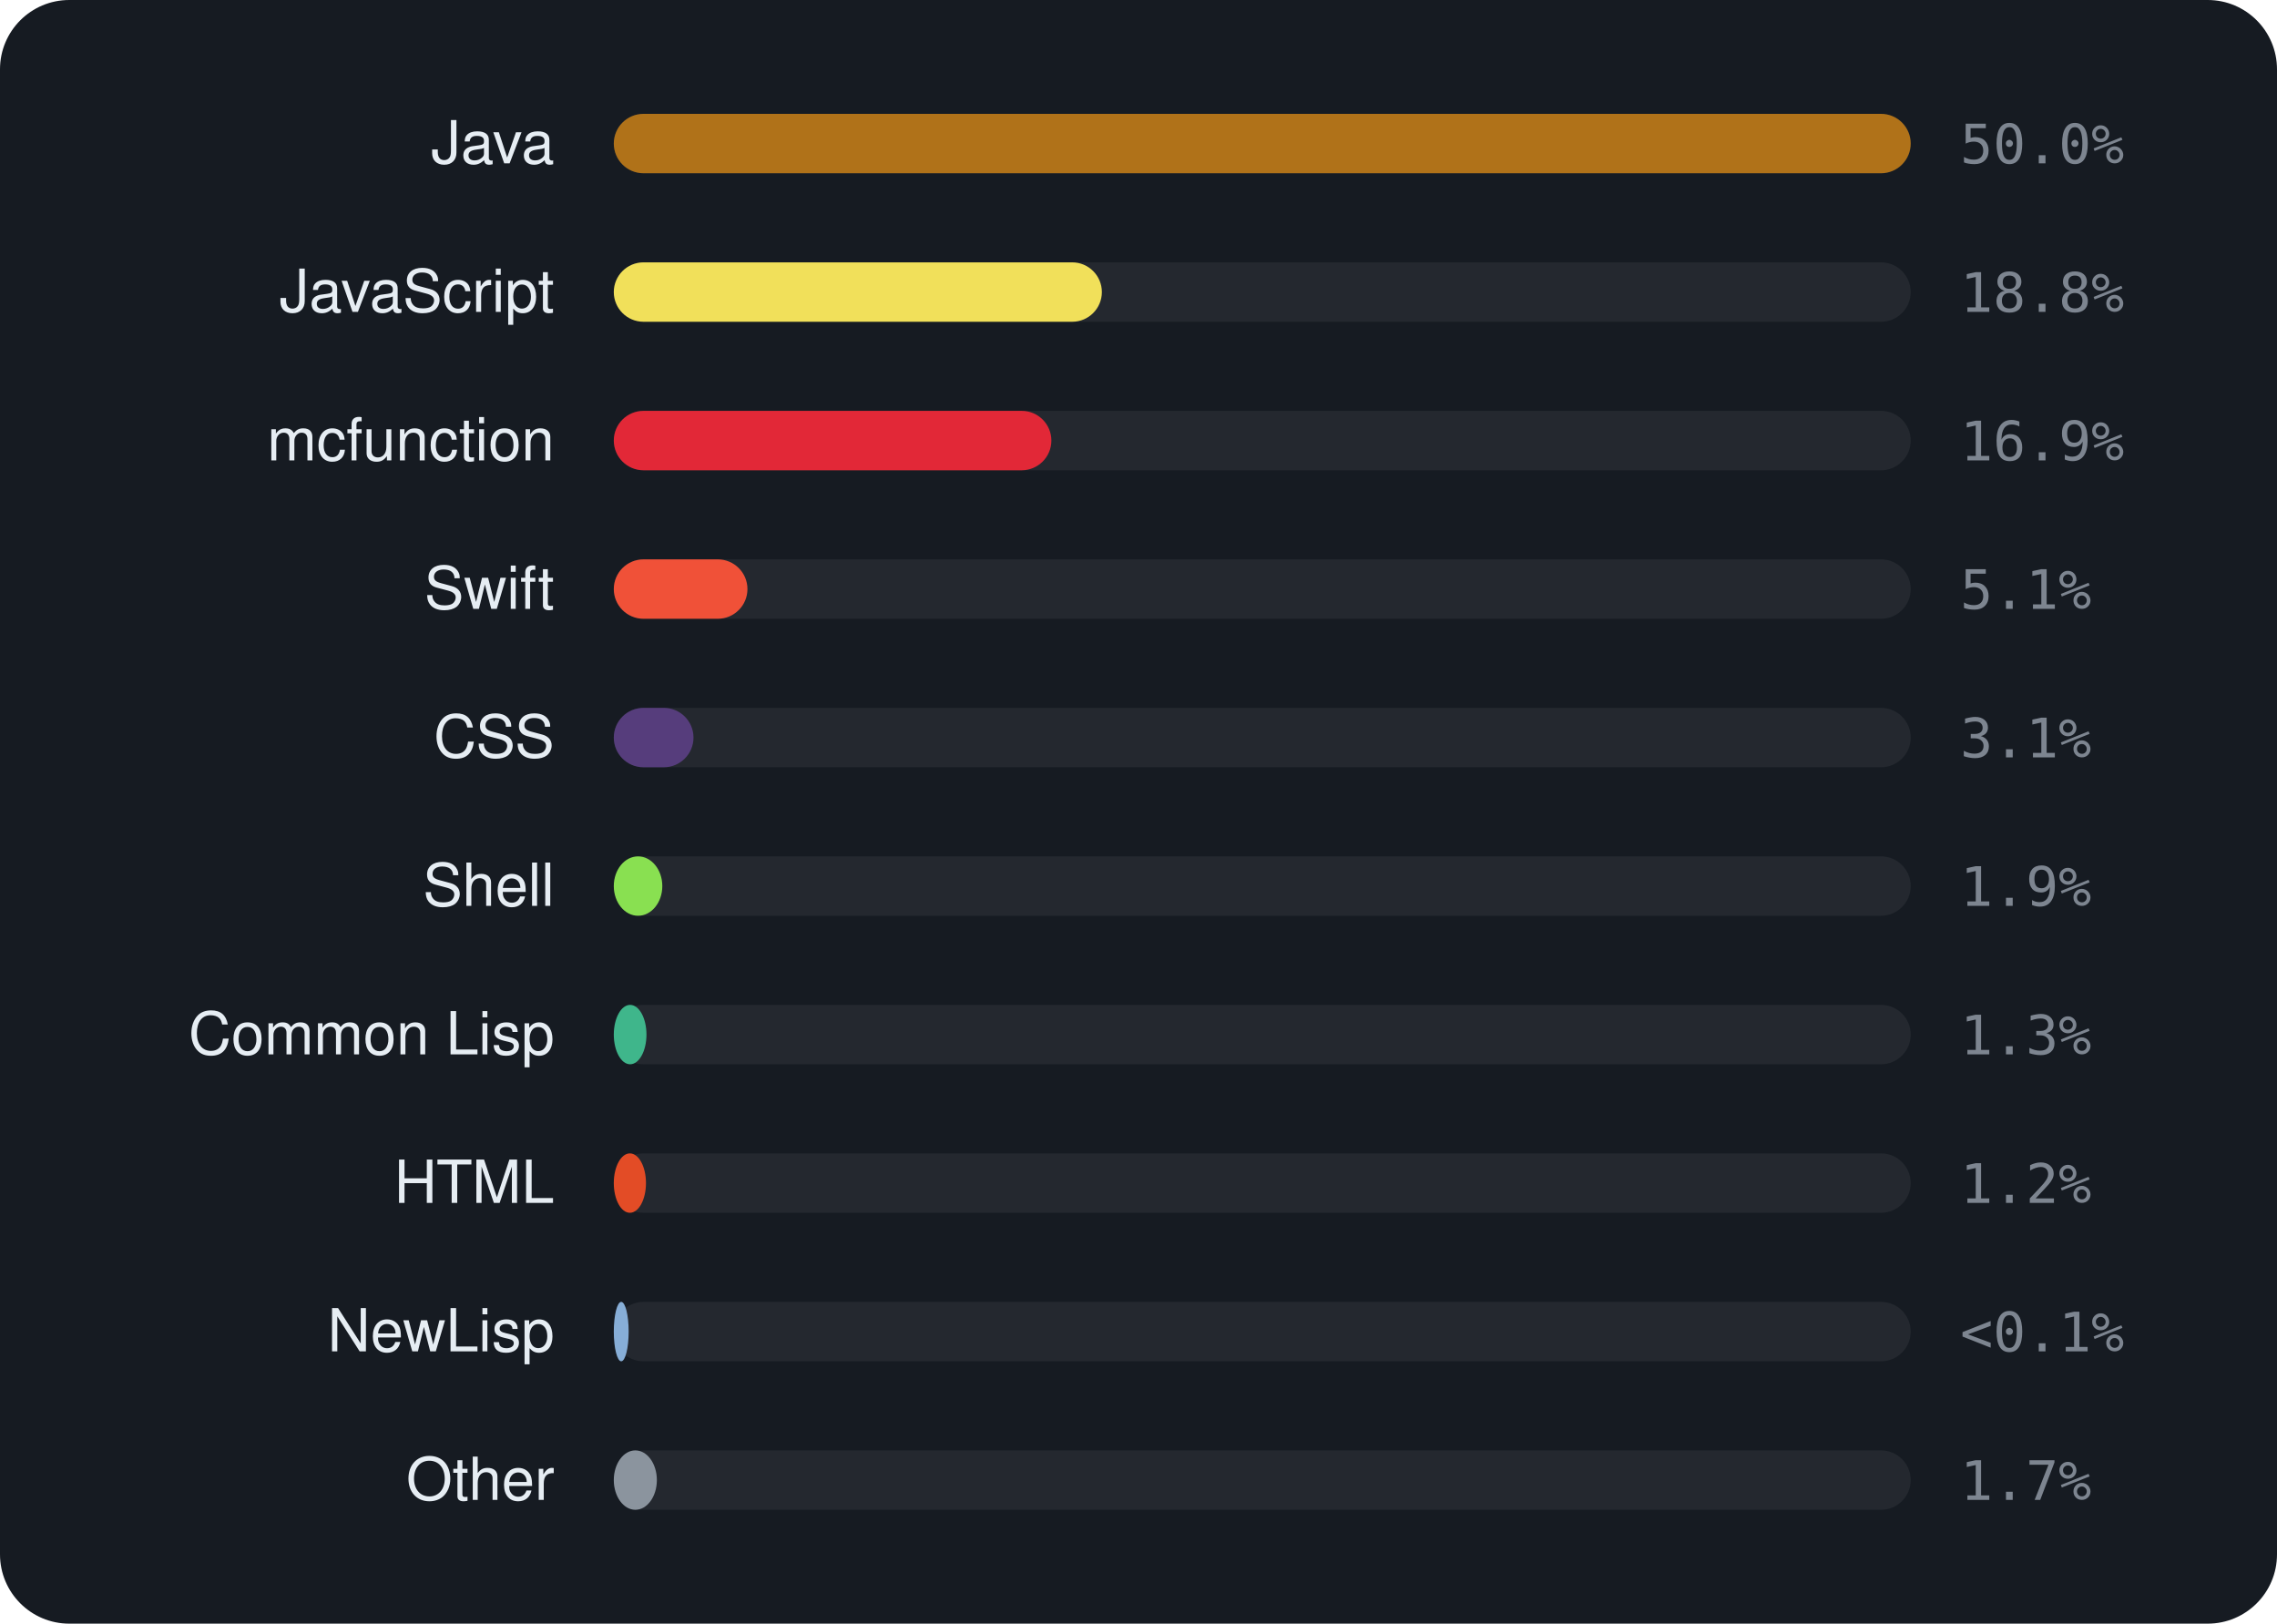
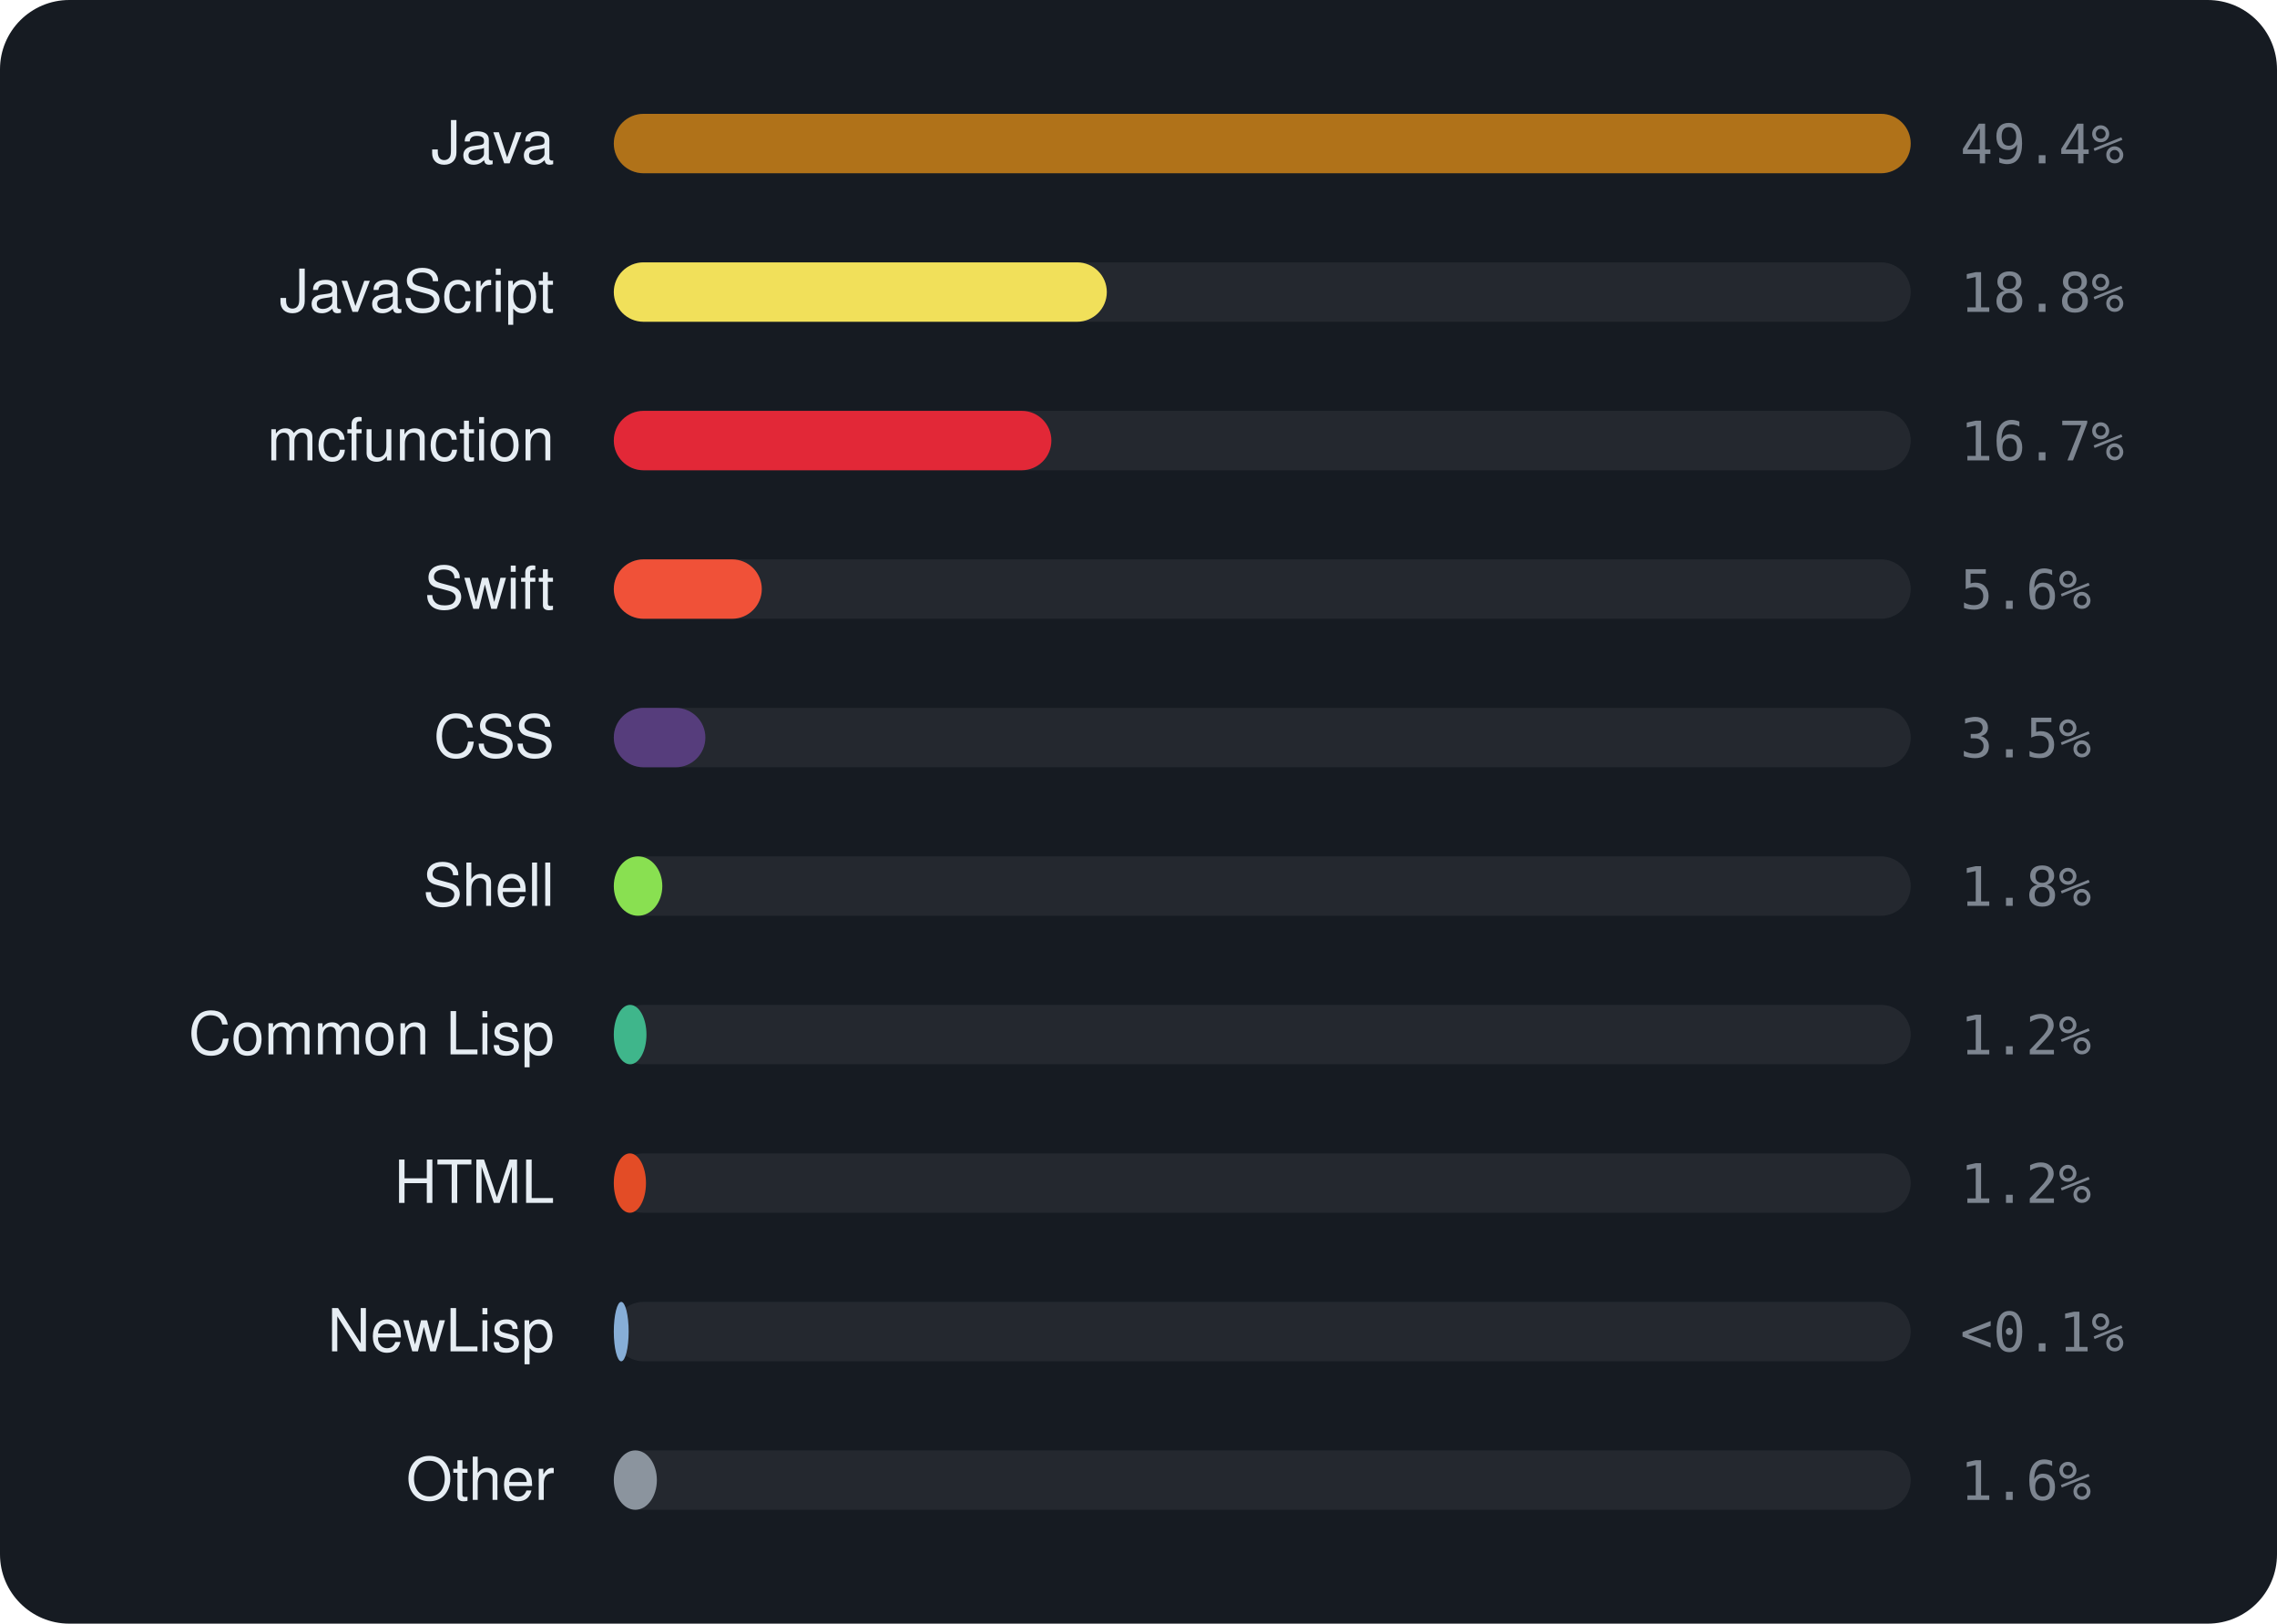
<svg xmlns="http://www.w3.org/2000/svg" viewBox="0 0 460 328" width="460" height="328" font-family="-apple-system,BlinkMacSystemFont,'Segoe UI',Helvetica,Arial,sans-serif">
  <rect width="460" height="328" rx="14" fill="#161b22" />
  <text x="112" y="33" text-anchor="end" font-size="12" fill="#e6edf3">Java</text>
  <rect x="124" y="23" width="262" height="12" rx="6" fill="rgba(255,255,255,0.06)" />
  <rect x="124" y="23" width="262.0" height="12" rx="6" fill="#b07219" />
-   <text x="396" y="33" font-size="11" font-family="monospace" fill="#7d8590">50.0%</text>
+   <text x="396" y="33" font-size="11" font-family="monospace" fill="#7d8590">49.4%</text>
  <text x="112" y="63" text-anchor="end" font-size="12" fill="#e6edf3">JavaScript</text>
  <rect x="124" y="53" width="262" height="12" rx="6" fill="rgba(255,255,255,0.06)" />
-   <rect x="124" y="53" width="98.6" height="12" rx="6" fill="#f1e05a" />
+   <rect x="124" y="53" width="99.6" height="12" rx="6" fill="#f1e05a" />
  <text x="396" y="63" font-size="11" font-family="monospace" fill="#7d8590">18.8%</text>
  <text x="112" y="93" text-anchor="end" font-size="12" fill="#e6edf3">mcfunction</text>
  <rect x="124" y="83" width="262" height="12" rx="6" fill="rgba(255,255,255,0.06)" />
  <rect x="124" y="83" width="88.4" height="12" rx="6" fill="#E22837" />
-   <text x="396" y="93" font-size="11" font-family="monospace" fill="#7d8590">16.9%</text>
+   <text x="396" y="93" font-size="11" font-family="monospace" fill="#7d8590">16.7%</text>
  <text x="112" y="123" text-anchor="end" font-size="12" fill="#e6edf3">Swift</text>
  <rect x="124" y="113" width="262" height="12" rx="6" fill="rgba(255,255,255,0.06)" />
-   <rect x="124" y="113" width="27.0" height="12" rx="6" fill="#F05138" />
-   <text x="396" y="123" font-size="11" font-family="monospace" fill="#7d8590">5.1%</text>
+   <rect x="124" y="113" width="29.9" height="12" rx="6" fill="#F05138" />
+   <text x="396" y="123" font-size="11" font-family="monospace" fill="#7d8590">5.6%</text>
  <text x="112" y="153" text-anchor="end" font-size="12" fill="#e6edf3">CSS</text>
  <rect x="124" y="143" width="262" height="12" rx="6" fill="rgba(255,255,255,0.06)" />
-   <rect x="124" y="143" width="16.1" height="12" rx="6" fill="#563d7c" />
-   <text x="396" y="153" font-size="11" font-family="monospace" fill="#7d8590">3.1%</text>
+   <rect x="124" y="143" width="18.5" height="12" rx="6" fill="#563d7c" />
+   <text x="396" y="153" font-size="11" font-family="monospace" fill="#7d8590">3.5%</text>
  <text x="112" y="183" text-anchor="end" font-size="12" fill="#e6edf3">Shell</text>
  <rect x="124" y="173" width="262" height="12" rx="6" fill="rgba(255,255,255,0.06)" />
  <rect x="124" y="173" width="9.8" height="12" rx="6" fill="#89e051" />
-   <text x="396" y="183" font-size="11" font-family="monospace" fill="#7d8590">1.9%</text>
+   <text x="396" y="183" font-size="11" font-family="monospace" fill="#7d8590">1.8%</text>
  <text x="112" y="213" text-anchor="end" font-size="12" fill="#e6edf3">Common Lisp</text>
  <rect x="124" y="203" width="262" height="12" rx="6" fill="rgba(255,255,255,0.06)" />
  <rect x="124" y="203" width="6.6" height="12" rx="6" fill="#3fb68b" />
-   <text x="396" y="213" font-size="11" font-family="monospace" fill="#7d8590">1.3%</text>
+   <text x="396" y="213" font-size="11" font-family="monospace" fill="#7d8590">1.2%</text>
  <text x="112" y="243" text-anchor="end" font-size="12" fill="#e6edf3">HTML</text>
  <rect x="124" y="233" width="262" height="12" rx="6" fill="rgba(255,255,255,0.06)" />
  <rect x="124" y="233" width="6.5" height="12" rx="6" fill="#e34c26" />
  <text x="396" y="243" font-size="11" font-family="monospace" fill="#7d8590">1.2%</text>
  <text x="112" y="273" text-anchor="end" font-size="12" fill="#e6edf3">NewLisp</text>
  <rect x="124" y="263" width="262" height="12" rx="6" fill="rgba(255,255,255,0.06)" />
  <rect x="124" y="263" width="3.0" height="12" rx="6" fill="#87AED7" />
  <text x="396" y="273" font-size="11" font-family="monospace" fill="#7d8590">&lt;0.1%</text>
  <text x="112" y="303" text-anchor="end" font-size="12" fill="#e6edf3">Other</text>
  <rect x="124" y="293" width="262" height="12" rx="6" fill="rgba(255,255,255,0.06)" />
  <rect x="124" y="293" width="8.7" height="12" rx="6" fill="#8b949e" />
-   <text x="396" y="303" font-size="11" font-family="monospace" fill="#7d8590">1.7%</text>
+   <text x="396" y="303" font-size="11" font-family="monospace" fill="#7d8590">1.6%</text>
</svg>
